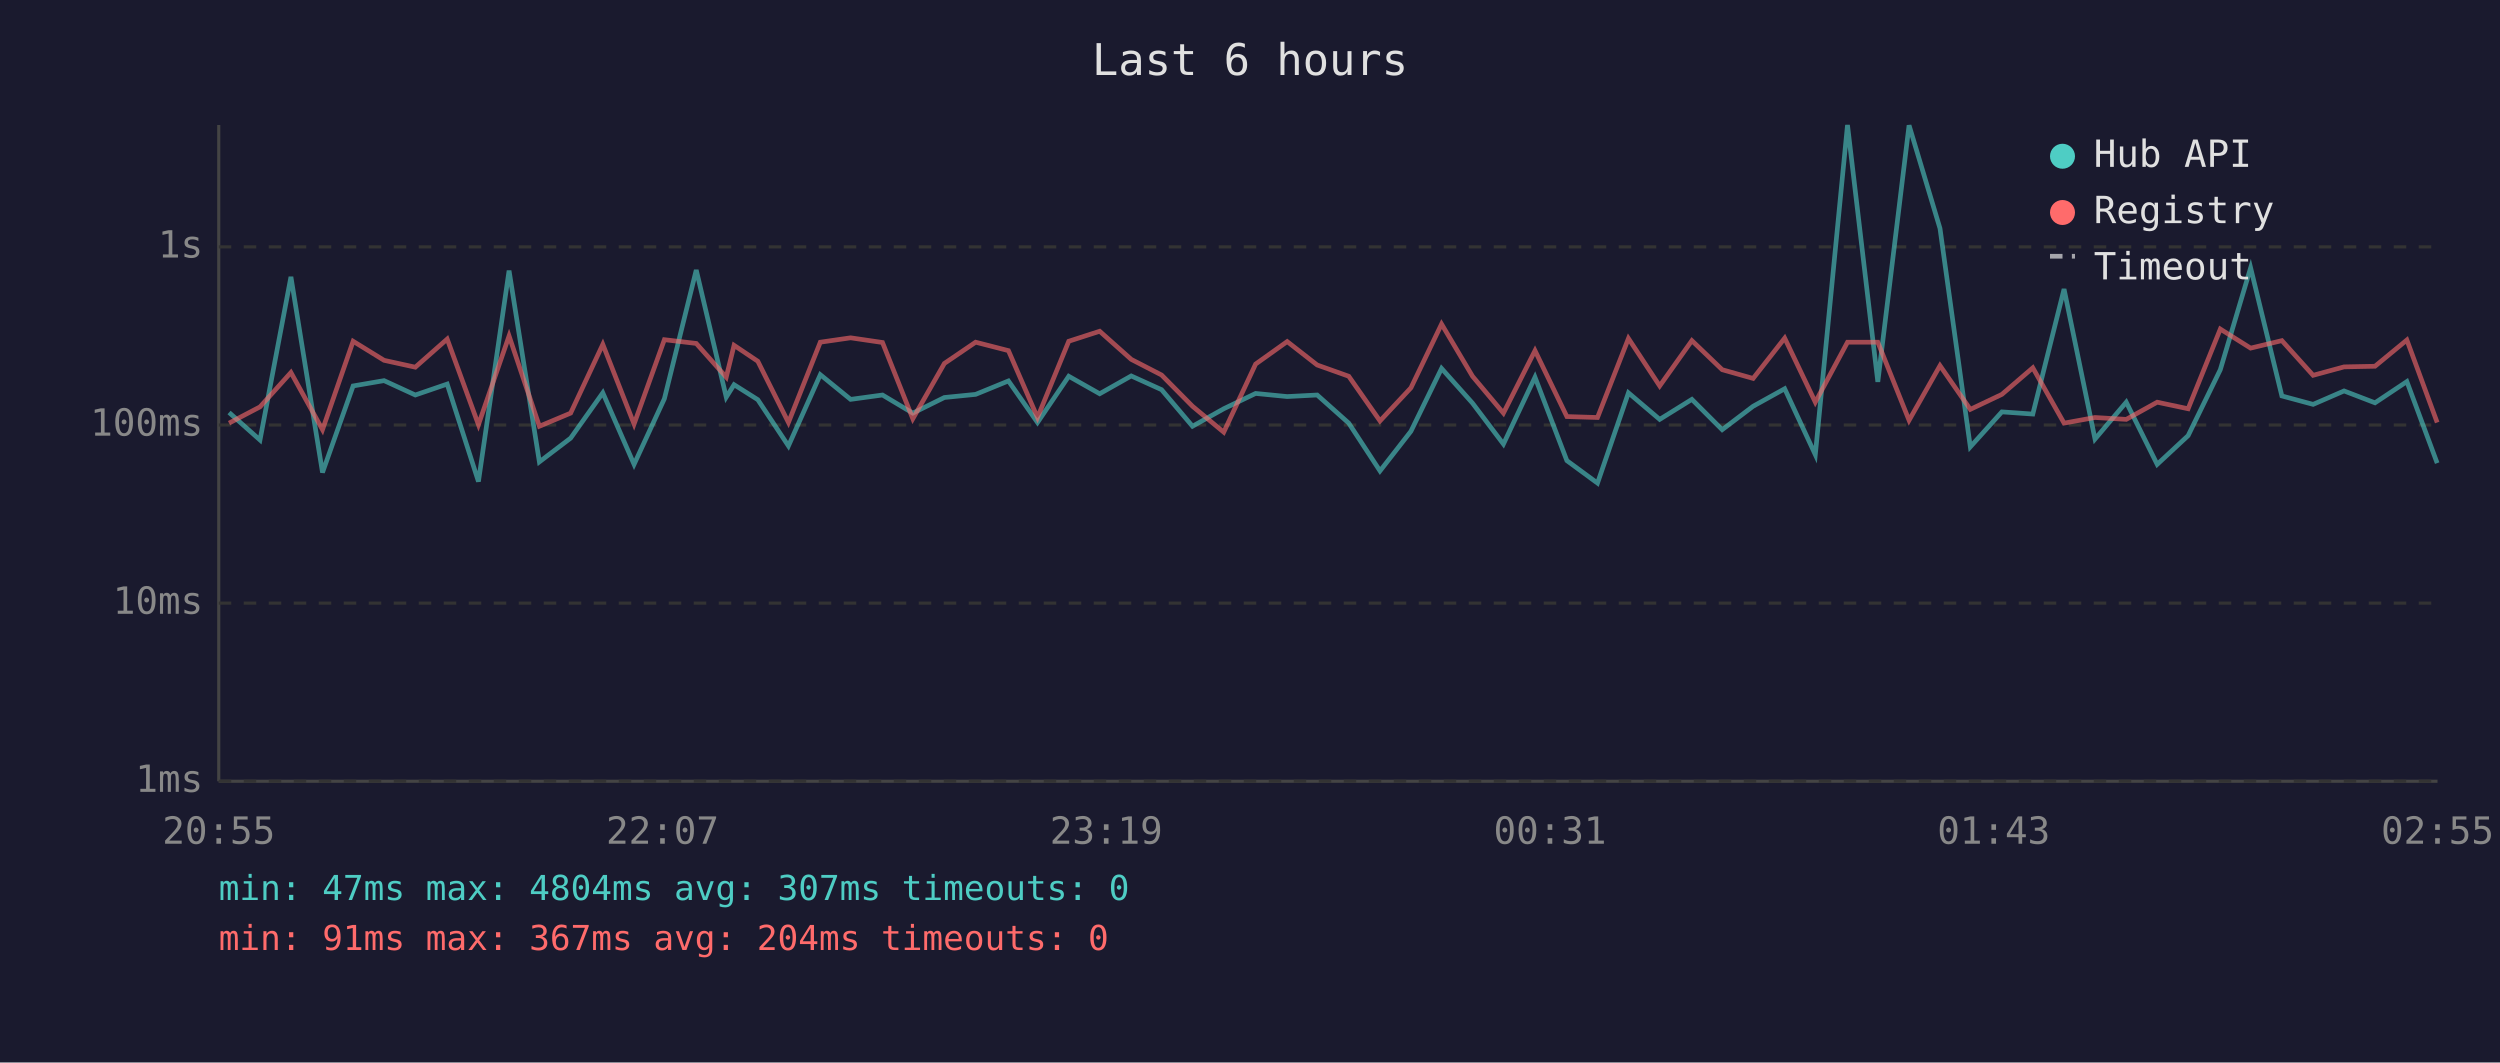
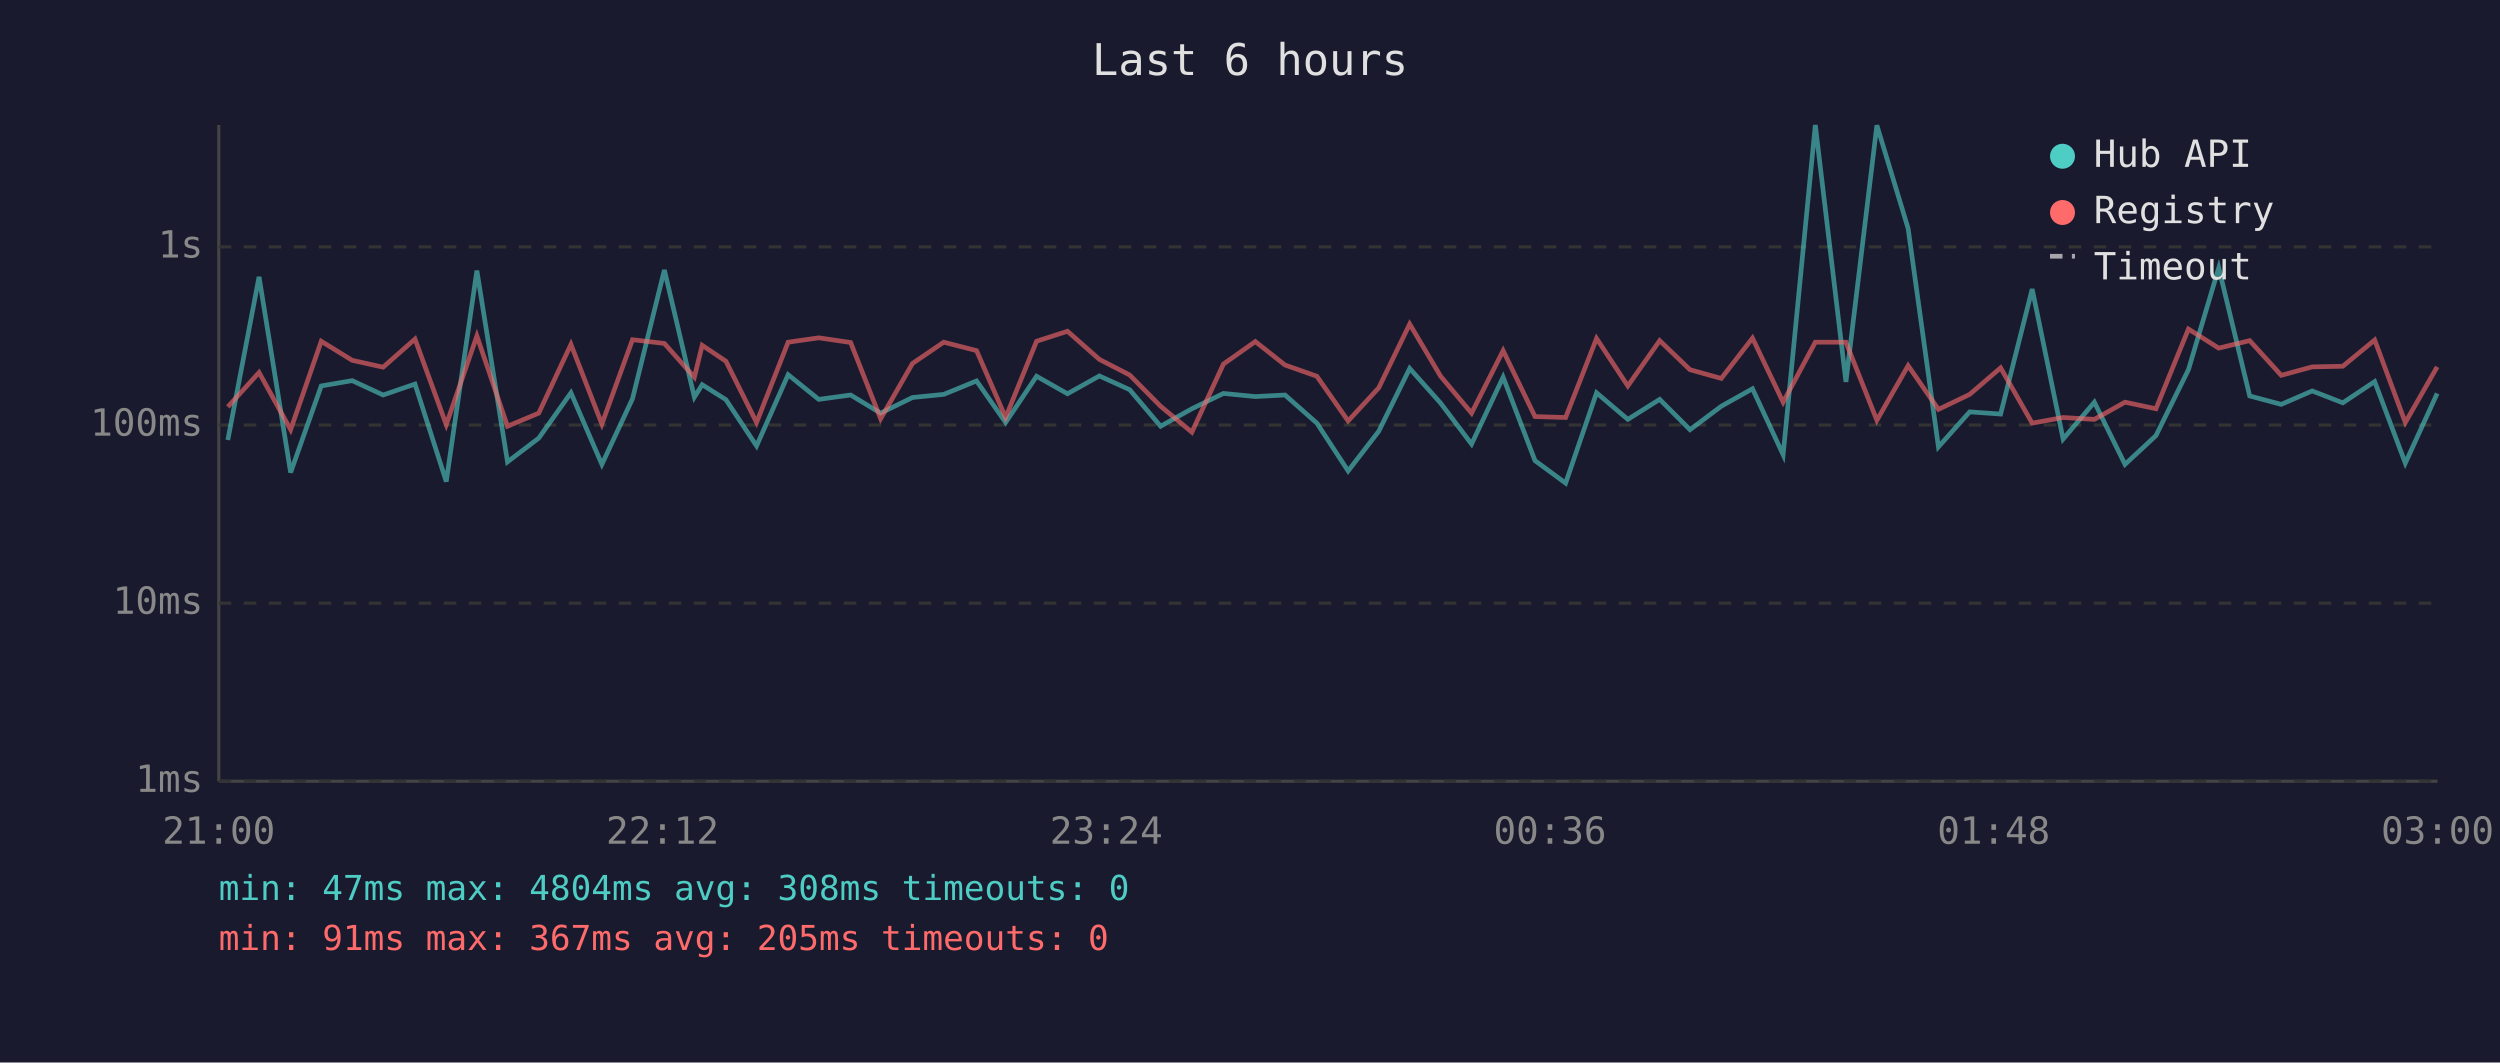
<svg xmlns="http://www.w3.org/2000/svg" viewBox="0 0 800 340" font-family="monospace" font-size="12">
  <rect width="800" height="340" fill="#1a1a2e" />
  <text x="400" y="24" fill="#e0e0e0" font-size="14" text-anchor="middle">Last 6 hours</text>
  <line x1="70" y1="40" x2="70" y2="250" stroke="#444" stroke-width="1" />
  <line x1="70" y1="250" x2="780" y2="250" stroke="#444" stroke-width="1" />
  <line x1="70" y1="250" x2="780" y2="250" stroke="#333" stroke-width="1" stroke-dasharray="4" />
  <text x="65" y="250" fill="#888" text-anchor="end" dominant-baseline="middle">1ms</text>
  <line x1="70" y1="193" x2="780" y2="193" stroke="#333" stroke-width="1" stroke-dasharray="4" />
  <text x="65" y="193" fill="#888" text-anchor="end" dominant-baseline="middle">10ms</text>
  <line x1="70" y1="136" x2="780" y2="136" stroke="#333" stroke-width="1" stroke-dasharray="4" />
  <text x="65" y="136" fill="#888" text-anchor="end" dominant-baseline="middle">100ms</text>
  <line x1="70" y1="79" x2="780" y2="79" stroke="#333" stroke-width="1" stroke-dasharray="4" />
  <text x="65" y="79" fill="#888" text-anchor="end" dominant-baseline="middle">1s</text>
-   <text x="70" y="270" fill="#888" text-anchor="middle">20:55</text>
-   <text x="212" y="270" fill="#888" text-anchor="middle">22:07</text>
-   <text x="354" y="270" fill="#888" text-anchor="middle">23:19</text>
-   <text x="496" y="270" fill="#888" text-anchor="middle">00:31</text>
-   <text x="638" y="270" fill="#888" text-anchor="middle">01:43</text>
-   <text x="780" y="270" fill="#888" text-anchor="middle">02:55</text>
-   <polyline points="73.3,132.0 83.2,140.8 93.1,88.6 103.2,151.2 113.0,123.5 122.9,121.8 132.9,126.4 143.1,122.9 153.1,154.1 162.9,86.6 172.6,147.8 182.6,140.2 192.9,125.7 202.9,148.6 212.6,127.6 222.8,86.4 232.4,127.1 234.9,123.1 242.5,127.9 252.3,142.7 262.5,119.9 272.2,127.8 282.4,126.4 292.1,132.2 302.2,127.2 312.2,126.2 322.7,121.9 332.0,135.2 342.0,120.4 351.9,126.0 362.0,120.3 371.7,124.7 381.6,136.4 391.6,130.8 401.8,125.9 411.9,126.9 421.5,126.4 431.6,135.4 441.6,150.7 451.5,138.0 461.3,117.9 471.2,129.0 481.1,142.1 491.2,120.7 501.4,147.4 511.2,154.6 521.1,125.7 531.1,134.2 541.4,127.8 551.1,137.5 561.0,130.0 571.1,124.4 580.9,145.5 591.2,40.0 600.9,122.2 610.9,40.1 620.8,73.1 630.5,143.0 640.6,131.8 650.5,132.5 660.5,92.5 670.4,140.5 680.4,128.7 690.3,148.6 700.2,139.4 710.5,118.3 720.2,85.7 730.2,126.7 740.2,129.4 750.1,125.1 760.0,128.9 770.2,122.1 779.9,148.2" fill="none" stroke="#4ecdc4" stroke-width="1.5" opacity="0.6" />
-   <polyline points="73.3,135.4 83.2,130.2 93.1,119.2 103.2,137.5 113.0,109.2 122.9,115.3 132.9,117.5 143.1,108.5 153.1,135.9 162.9,107.5 172.6,136.4 182.6,132.2 192.9,110.2 202.9,135.7 212.6,108.7 222.8,109.9 232.4,120.7 234.9,110.5 242.5,115.6 252.3,135.2 262.5,109.5 272.2,108.1 282.4,109.6 292.1,134.0 302.2,116.3 312.2,109.5 322.7,112.2 332.0,133.6 342.0,109.2 351.9,106.0 362.0,115.0 371.7,120.0 381.6,130.0 391.6,138.3 401.8,116.5 411.9,109.3 421.5,116.8 431.6,120.4 441.6,134.7 451.5,124.1 461.3,103.7 471.2,120.4 481.1,132.2 491.2,112.2 501.4,133.3 511.2,133.6 521.1,108.3 531.1,123.5 541.4,109.0 551.1,118.3 561.0,121.1 571.1,108.2 580.9,128.7 591.2,109.5 600.9,109.5 610.9,134.5 620.8,117.0 630.5,131.0 640.6,126.2 650.5,117.7 660.5,135.4 670.4,133.6 680.4,134.2 690.3,128.7 700.2,130.8 710.5,105.3 720.2,111.4 730.2,109.0 740.2,120.1 750.1,117.4 760.0,117.2 770.2,108.8 779.9,135.2" fill="none" stroke="#ff6b6b" stroke-width="1.5" opacity="0.6" />
+   <text x="70" y="270" fill="#888" text-anchor="middle">21:00</text>
+   <text x="212" y="270" fill="#888" text-anchor="middle">22:12</text>
+   <text x="354" y="270" fill="#888" text-anchor="middle">23:24</text>
+   <text x="496" y="270" fill="#888" text-anchor="middle">00:36</text>
+   <text x="638" y="270" fill="#888" text-anchor="middle">01:48</text>
+   <text x="780" y="270" fill="#888" text-anchor="middle">03:00</text>
+   <polyline points="72.9,140.8 82.9,88.6 93.0,151.2 102.8,123.5 112.7,121.8 122.6,126.4 132.8,122.9 142.8,154.1 152.6,86.6 162.4,147.8 172.4,140.2 182.7,125.7 192.6,148.6 202.4,127.6 212.6,86.4 222.2,127.1 224.7,123.1 232.3,127.9 242.1,142.7 252.2,119.9 262.0,127.8 272.2,126.4 281.8,132.2 292.0,127.2 302.0,126.2 312.5,121.9 321.8,135.2 331.7,120.4 341.6,126.0 351.8,120.3 361.5,124.7 371.4,136.4 381.4,130.8 391.5,125.9 401.7,126.9 411.2,126.4 421.4,135.4 431.4,150.7 441.2,138.0 451.1,117.9 461.0,129.0 470.9,142.1 481.0,120.7 491.2,147.4 501.0,154.6 510.9,125.7 520.9,134.2 531.1,127.8 540.8,137.5 550.8,130.0 560.8,124.4 570.6,145.5 580.9,40.0 590.7,122.2 600.6,40.1 610.6,73.1 620.3,143.0 630.3,131.8 640.2,132.5 650.3,92.5 660.2,140.5 670.2,128.7 680.0,148.6 689.9,139.4 700.3,118.3 710.0,85.7 719.9,126.7 730.0,129.4 739.9,125.1 749.7,128.9 759.9,122.1 769.7,148.2 779.9,125.9" fill="none" stroke="#4ecdc4" stroke-width="1.5" opacity="0.6" />
+   <polyline points="72.9,130.2 82.9,119.2 93.0,137.5 102.8,109.2 112.7,115.3 122.6,117.5 132.8,108.5 142.8,135.9 152.6,107.5 162.4,136.4 172.4,132.2 182.7,110.2 192.6,135.7 202.4,108.7 212.6,109.9 222.2,120.7 224.7,110.5 232.3,115.6 242.1,135.2 252.2,109.5 262.0,108.1 272.2,109.6 281.8,134.0 292.0,116.3 302.0,109.5 312.5,112.2 321.8,133.6 331.7,109.2 341.6,106.0 351.8,115.0 361.5,120.0 371.4,130.0 381.4,138.3 391.5,116.5 401.7,109.3 411.2,116.8 421.4,120.4 431.4,134.7 441.2,124.1 451.1,103.7 461.0,120.4 470.9,132.2 481.0,112.2 491.2,133.3 501.0,133.6 510.9,108.3 520.9,123.5 531.1,109.0 540.8,118.3 550.8,121.1 560.8,108.2 570.6,128.7 580.9,109.5 590.7,109.5 600.6,134.5 610.6,117.0 620.3,131.0 630.3,126.2 640.2,117.7 650.3,135.4 660.2,133.6 670.2,134.2 680.0,128.7 689.9,130.8 700.3,105.3 710.0,111.4 719.9,109.0 730.0,120.1 739.9,117.4 749.7,117.2 759.9,108.8 769.7,135.2 779.9,117.4" fill="none" stroke="#ff6b6b" stroke-width="1.5" opacity="0.6" />
  <circle cx="660" cy="50" r="4" fill="#4ecdc4" />
  <text x="670" y="50" fill="#e0e0e0" dominant-baseline="middle">Hub API</text>
  <circle cx="660" cy="68" r="4" fill="#ff6b6b" />
  <text x="670" y="68" fill="#e0e0e0" dominant-baseline="middle">Registry</text>
  <line x1="656" y1="82" x2="664" y2="82" stroke="#e0e0e0" stroke-width="1.5" stroke-dasharray="4,3" opacity="0.7" />
  <text x="670" y="86" fill="#e0e0e0" dominant-baseline="middle">Timeout</text>
-   <text x="70" y="288" fill="#4ecdc4" font-size="11">min: 47ms  max: 4804ms  avg: 307ms  timeouts: 0</text>
-   <text x="70" y="304" fill="#ff6b6b" font-size="11">min: 91ms  max: 367ms  avg: 204ms  timeouts: 0</text>
+   <text x="70" y="288" fill="#4ecdc4" font-size="11">min: 47ms  max: 4804ms  avg: 308ms  timeouts: 0</text>
+   <text x="70" y="304" fill="#ff6b6b" font-size="11">min: 91ms  max: 367ms  avg: 205ms  timeouts: 0</text>
</svg>
